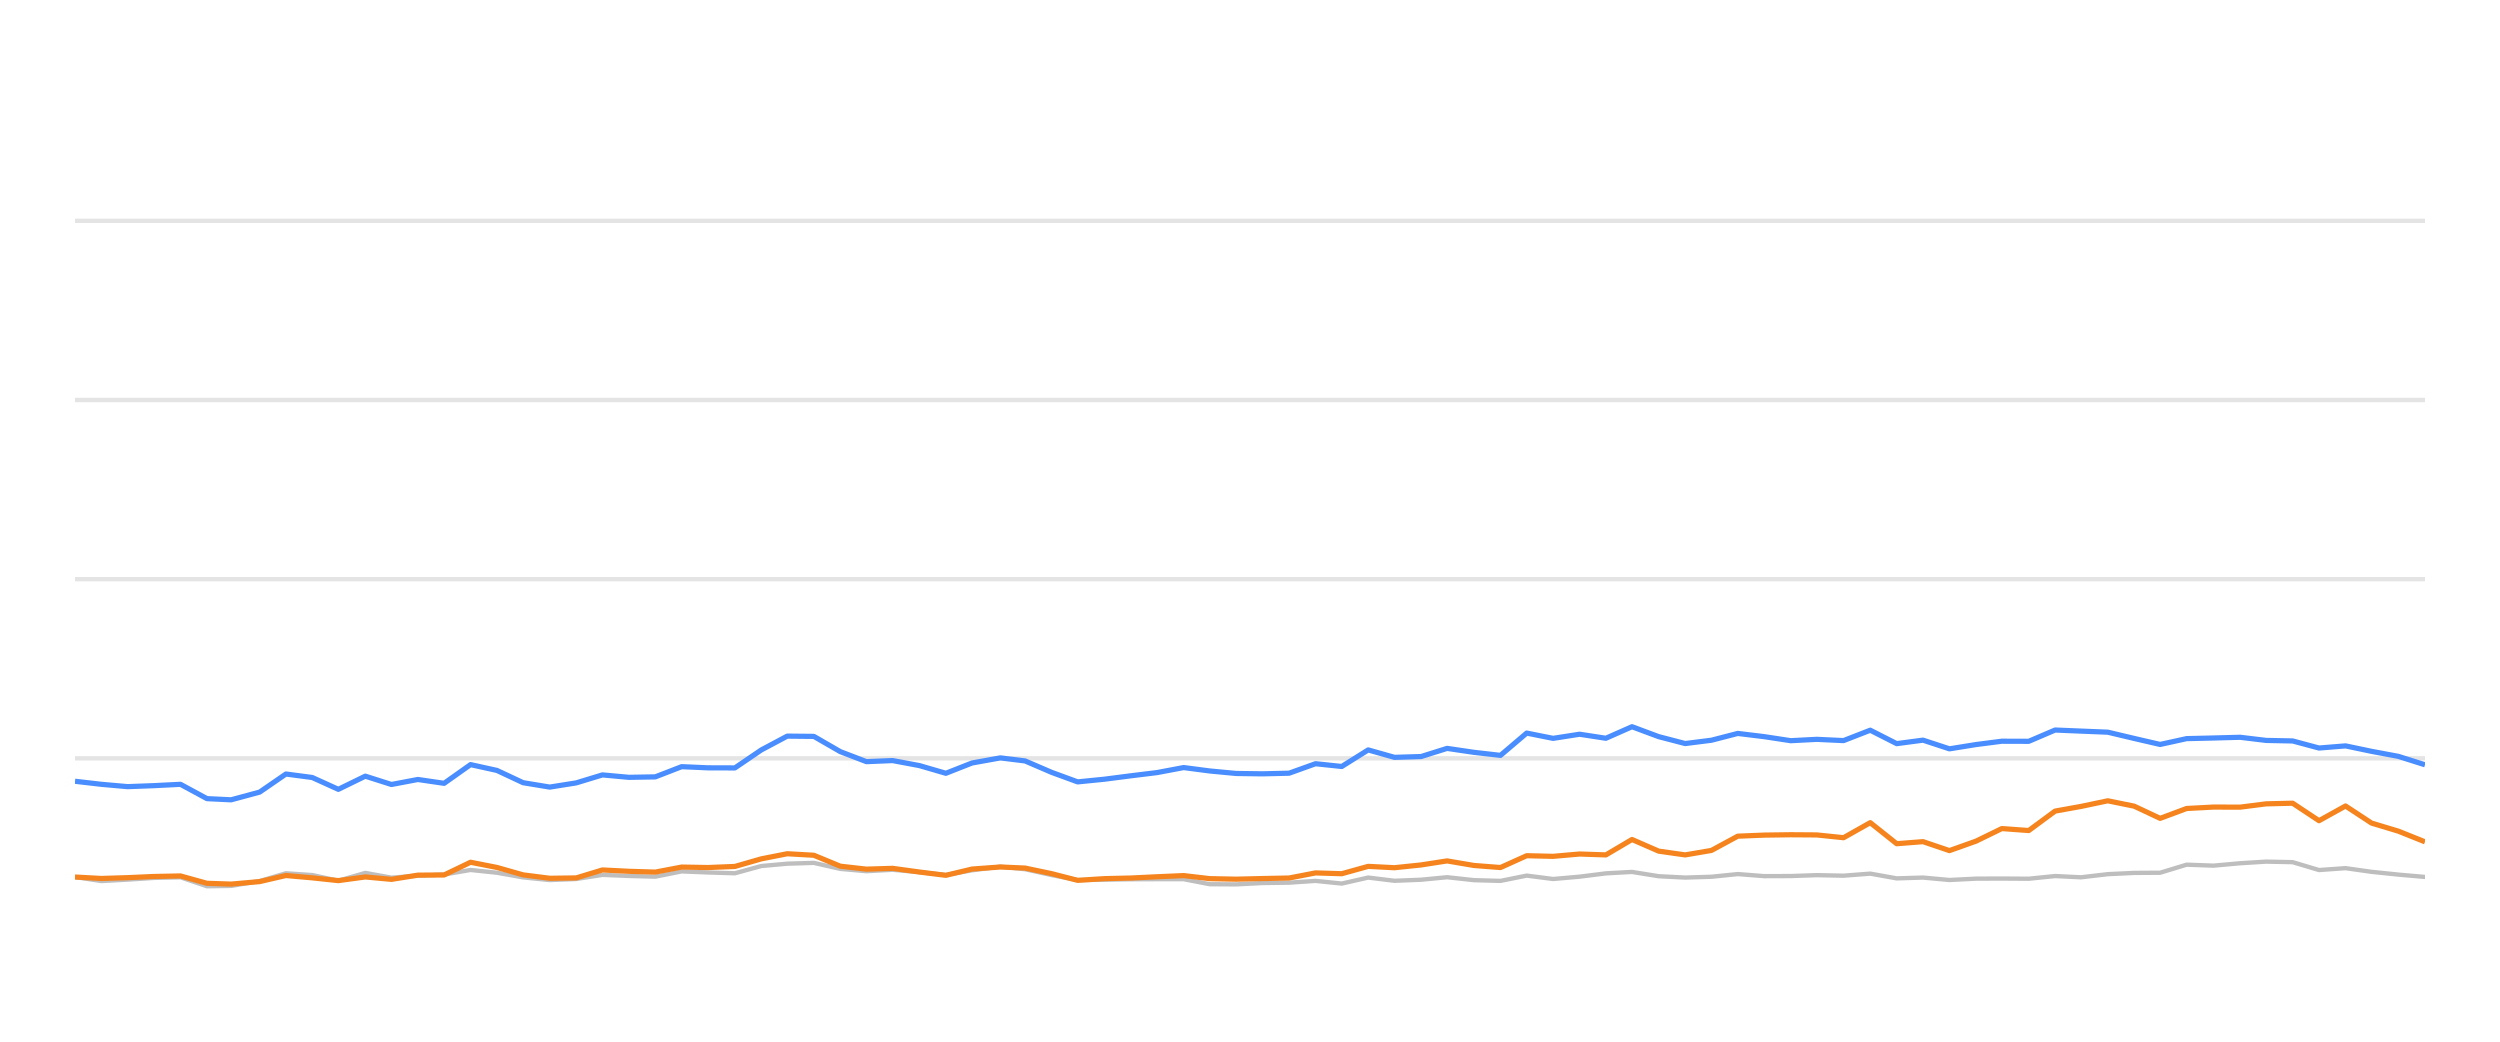
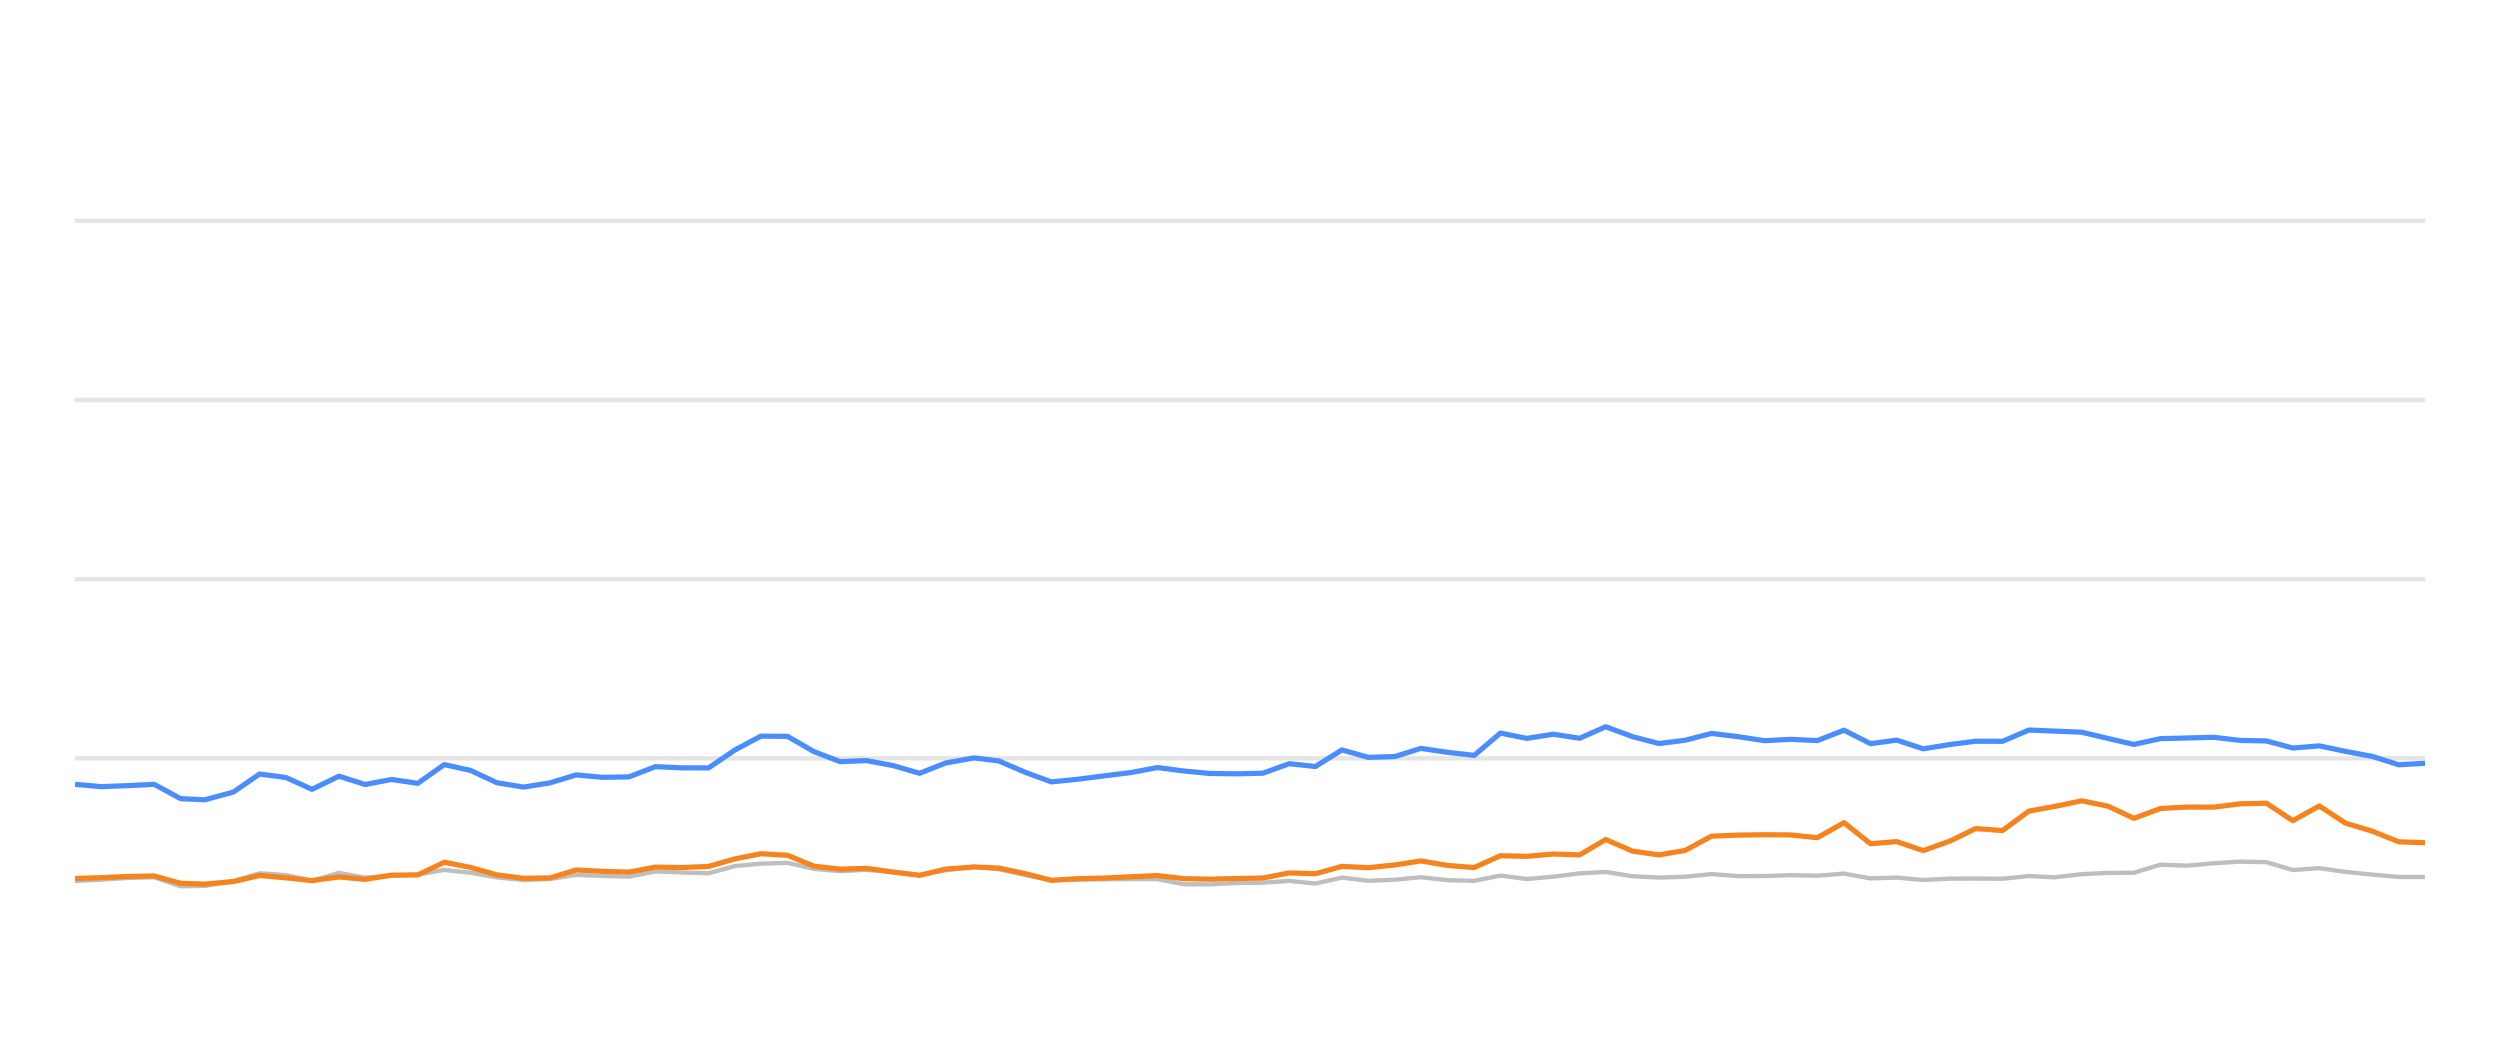
<svg xmlns="http://www.w3.org/2000/svg" width="288pt" height="120pt" viewBox="0 0 288 120" version="1.1">
  <defs>
    <style type="text/css">*{stroke-linejoin: round; stroke-linecap: butt}</style>
  </defs>
  <g id="figure_1">
    <g id="patch_1">
      <path d="M 0 120  L 288 120  L 288 0  L 0 0  L 0 120  z " style="fill: none; opacity: 0" />
    </g>
    <g id="axes_1">
      <g id="patch_2">
        <path d="M 8.64 108  L 279.36 108  L 279.36 4.8  L 8.64 4.8  L 8.64 108  z " style="fill: none" />
      </g>
      <g id="matplotlib.axis_1" />
      <g id="matplotlib.axis_2" />
      <g id="line2d_1">
-         <path d="M 8.64 87.36  L 279.36 87.36  " clip-path="url(#p5c352482bc)" style="fill: none; stroke: #b2b2b2; stroke-opacity: 0.35; stroke-width: 0.5; stroke-linecap: square" />
+         <path d="M 8.64 87.36  L 279.36 87.36  " clip-path="url(#p617673b901)" style="fill: none; stroke: #b2b2b2; stroke-opacity: 0.35; stroke-width: 0.5; stroke-linecap: square" />
      </g>
      <g id="line2d_2">
-         <path d="M 8.64 66.72  L 279.36 66.72  " clip-path="url(#p5c352482bc)" style="fill: none; stroke: #b2b2b2; stroke-opacity: 0.35; stroke-width: 0.5; stroke-linecap: square" />
+         <path d="M 8.64 66.72  L 279.36 66.72  " clip-path="url(#p617673b901)" style="fill: none; stroke: #b2b2b2; stroke-opacity: 0.35; stroke-width: 0.5; stroke-linecap: square" />
      </g>
      <g id="line2d_3">
-         <path d="M 8.64 46.08  L 279.36 46.08  " clip-path="url(#p5c352482bc)" style="fill: none; stroke: #b2b2b2; stroke-opacity: 0.35; stroke-width: 0.5; stroke-linecap: square" />
+         <path d="M 8.64 46.08  L 279.36 46.08  " clip-path="url(#p617673b901)" style="fill: none; stroke: #b2b2b2; stroke-opacity: 0.35; stroke-width: 0.5; stroke-linecap: square" />
      </g>
      <g id="line2d_4">
-         <path d="M 8.64 25.44  L 279.36 25.44  " clip-path="url(#p5c352482bc)" style="fill: none; stroke: #b2b2b2; stroke-opacity: 0.35; stroke-width: 0.5; stroke-linecap: square" />
+         <path d="M 8.64 25.44  L 279.36 25.44  " clip-path="url(#p617673b901)" style="fill: none; stroke: #b2b2b2; stroke-opacity: 0.35; stroke-width: 0.5; stroke-linecap: square" />
      </g>
      <g id="line2d_5">
-         <path d="M 8.64 101.034  L 11.676 101.498  L 14.698 101.333  L 17.719 101.137  L 20.794 101.065  L 23.843 102.097  L 26.626 102.056  L 29.911 101.498  L 32.937 100.601  L 35.971 100.807  L 38.975 101.457  L 42.084 100.559  L 45.093 101.106  L 48.139 100.879  L 51.162 100.745  L 54.208 100.219  L 57.247 100.539  L 60.263 101.075  L 63.332 101.385  L 66.381 101.261  L 69.402 100.786  L 72.44 100.91  L 75.492 100.993  L 78.526 100.384  L 81.561 100.508  L 84.659 100.601  L 87.708 99.765  L 90.694 99.496  L 93.757 99.403  L 96.798 100.095  L 99.808 100.363  L 102.83 100.198  L 105.915 100.477  L 108.962 100.797  L 111.974 100.26  L 115.24 99.837  L 118.09 100.136  L 121.134 100.807  L 124.145 101.385  L 127.226 101.344  L 130.274 101.292  L 133.295 101.282  L 136.361 101.282  L 139.36 101.86  L 142.404 101.88  L 145.417 101.725  L 148.503 101.684  L 151.55 101.478  L 154.57 101.787  L 157.615 101.096  L 160.644 101.467  L 163.712 101.344  L 166.705 101.055  L 169.8 101.395  L 172.855 101.478  L 175.875 100.869  L 178.913 101.261  L 181.966 100.993  L 184.999 100.611  L 188.006 100.446  L 191.085 100.941  L 194.133 101.096  L 197.159 101.003  L 200.189 100.693  L 203.242 100.931  L 206.289 100.92  L 209.293 100.817  L 212.38 100.879  L 215.452 100.642  L 218.499 101.189  L 221.53 101.096  L 224.575 101.375  L 227.648 101.22  L 230.61 101.209  L 233.712 101.23  L 236.75 100.92  L 239.723 101.065  L 242.816 100.704  L 245.857 100.559  L 248.846 100.539  L 251.897 99.61  L 254.998 99.723  L 258.062 99.445  L 261.059 99.259  L 264.113 99.321  L 267.15 100.229  L 270.205 100.012  L 273.206 100.435  L 276.291 100.755  L 279.36 101.024  " clip-path="url(#p5c352482bc)" style="fill: none; stroke: #bebebe; stroke-width: 0.5; stroke-linecap: round" />
+         <path d="M 8.64 101.498  L 11.662 101.333  L 14.684 101.137  L 17.758 101.065  L 20.807 102.097  L 23.591 102.056  L 26.876 101.498  L 29.903 100.601  L 32.937 100.807  L 35.941 101.457  L 39.05 100.559  L 42.059 101.106  L 45.106 100.879  L 48.129 100.745  L 51.175 100.219  L 54.214 100.539  L 57.23 101.075  L 60.3 101.385  L 63.349 101.261  L 66.369 100.786  L 69.408 100.91  L 72.46 100.993  L 75.494 100.384  L 78.53 100.508  L 81.628 100.601  L 84.677 99.765  L 87.664 99.496  L 90.727 99.403  L 93.767 100.095  L 96.778 100.363  L 99.8 100.198  L 102.885 100.477  L 105.933 100.797  L 108.944 100.26  L 112.211 99.837  L 115.061 100.136  L 118.105 100.807  L 121.116 101.385  L 124.197 101.344  L 127.246 101.292  L 130.267 101.282  L 133.333 101.282  L 136.333 101.86  L 139.376 101.88  L 142.39 101.725  L 145.476 101.684  L 148.524 101.478  L 151.544 101.787  L 154.589 101.096  L 157.618 101.467  L 160.686 101.344  L 163.68 101.055  L 166.774 101.395  L 169.83 101.478  L 172.85 100.869  L 175.888 101.261  L 178.941 100.993  L 181.975 100.611  L 184.981 100.446  L 188.061 100.941  L 191.109 101.096  L 194.135 101.003  L 197.166 100.693  L 200.218 100.931  L 203.266 100.92  L 206.27 100.817  L 209.357 100.879  L 212.43 100.642  L 215.476 101.189  L 218.508 101.096  L 221.553 101.375  L 224.626 101.22  L 227.589 101.209  L 230.69 101.23  L 233.729 100.92  L 236.702 101.065  L 239.796 100.704  L 242.836 100.559  L 245.826 100.539  L 248.877 99.61  L 251.978 99.723  L 255.042 99.445  L 258.04 99.259  L 261.094 99.321  L 264.131 100.229  L 267.186 100.012  L 270.187 100.435  L 273.272 100.755  L 276.342 101.024  L 279.36 101.024  " clip-path="url(#p617673b901)" style="fill: none; stroke: #bebebe; stroke-width: 0.5; stroke-linecap: round" />
      </g>
      <g id="line2d_6">
-         <path d="M 8.64 90.002  L 11.676 90.353  L 14.698 90.621  L 17.719 90.508  L 20.794 90.353  L 23.843 92.004  L 26.626 92.138  L 29.911 91.251  L 32.937 89.166  L 35.971 89.568  L 38.975 90.931  L 42.084 89.414  L 45.093 90.373  L 48.139 89.796  L 51.162 90.239  L 54.208 88.082  L 57.247 88.753  L 60.263 90.167  L 63.332 90.673  L 66.381 90.188  L 69.402 89.269  L 72.44 89.548  L 75.492 89.496  L 78.526 88.32  L 81.561 88.454  L 84.659 88.464  L 87.708 86.39  L 90.694 84.801  L 93.757 84.832  L 96.798 86.586  L 99.808 87.742  L 102.83 87.618  L 105.915 88.196  L 108.962 89.083  L 111.974 87.897  L 115.24 87.308  L 118.09 87.659  L 121.134 88.97  L 124.145 90.074  L 127.226 89.765  L 130.274 89.372  L 133.295 89.001  L 136.361 88.423  L 139.36 88.815  L 142.404 89.104  L 145.417 89.145  L 148.503 89.073  L 151.55 87.979  L 154.57 88.299  L 157.615 86.39  L 160.644 87.246  L 163.712 87.154  L 166.705 86.214  L 169.8 86.669  L 172.855 87.019  L 175.875 84.45  L 178.913 85.059  L 181.966 84.584  L 184.999 85.048  L 188.006 83.717  L 191.085 84.863  L 194.133 85.657  L 197.159 85.275  L 200.189 84.491  L 203.242 84.863  L 206.289 85.327  L 209.293 85.172  L 212.38 85.317  L 215.452 84.12  L 218.499 85.668  L 221.53 85.265  L 224.575 86.266  L 227.648 85.771  L 230.61 85.389  L 233.712 85.399  L 236.75 84.099  L 239.723 84.223  L 242.816 84.347  L 245.857 85.069  L 248.846 85.76  L 251.897 85.09  L 254.998 85.017  L 258.062 84.935  L 261.059 85.296  L 264.113 85.358  L 267.15 86.173  L 270.205 85.926  L 273.206 86.555  L 276.291 87.133  L 279.36 88.103  " clip-path="url(#p5c352482bc)" style="fill: none; stroke: #4a8dff; stroke-width: 0.6" />
+         <path d="M 8.64 90.353  L 11.662 90.621  L 14.684 90.508  L 17.758 90.353  L 20.807 92.004  L 23.591 92.138  L 26.876 91.251  L 29.903 89.166  L 32.937 89.568  L 35.941 90.931  L 39.05 89.414  L 42.059 90.373  L 45.106 89.796  L 48.129 90.239  L 51.175 88.082  L 54.214 88.753  L 57.23 90.167  L 60.3 90.673  L 63.349 90.188  L 66.369 89.269  L 69.408 89.548  L 72.46 89.496  L 75.494 88.32  L 78.53 88.454  L 81.628 88.464  L 84.677 86.39  L 87.664 84.801  L 90.727 84.832  L 93.767 86.586  L 96.778 87.742  L 99.8 87.618  L 102.885 88.196  L 105.933 89.083  L 108.944 87.897  L 112.211 87.308  L 115.061 87.659  L 118.105 88.97  L 121.116 90.074  L 124.197 89.765  L 127.246 89.372  L 130.267 89.001  L 133.333 88.423  L 136.333 88.815  L 139.376 89.104  L 142.39 89.145  L 145.476 89.073  L 148.524 87.979  L 151.544 88.299  L 154.589 86.39  L 157.618 87.246  L 160.686 87.154  L 163.68 86.214  L 166.774 86.669  L 169.83 87.019  L 172.85 84.45  L 175.888 85.059  L 178.941 84.584  L 181.975 85.048  L 184.981 83.717  L 188.061 84.863  L 191.109 85.657  L 194.135 85.275  L 197.166 84.491  L 200.218 84.863  L 203.266 85.327  L 206.27 85.172  L 209.357 85.317  L 212.43 84.12  L 215.476 85.668  L 218.508 85.265  L 221.553 86.266  L 224.626 85.771  L 227.589 85.389  L 230.69 85.399  L 233.729 84.099  L 236.702 84.223  L 239.796 84.347  L 242.836 85.069  L 245.826 85.76  L 248.877 85.09  L 251.978 85.017  L 255.042 84.935  L 258.04 85.296  L 261.094 85.358  L 264.131 86.173  L 267.186 85.926  L 270.187 86.555  L 273.272 87.133  L 276.342 88.103  L 279.36 87.928  " clip-path="url(#p617673b901)" style="fill: none; stroke: #4a8dff; stroke-width: 0.6" />
      </g>
      <g id="line2d_7">
-         <path d="M 8.64 101.034  L 11.676 101.199  L 14.698 101.106  L 17.719 100.972  L 20.794 100.91  L 23.843 101.756  L 26.626 101.849  L 29.911 101.56  L 32.937 100.859  L 35.971 101.127  L 38.975 101.447  L 42.084 101.024  L 45.093 101.302  L 48.139 100.817  L 51.162 100.797  L 54.208 99.331  L 57.247 99.93  L 60.263 100.786  L 63.332 101.178  L 66.381 101.137  L 69.402 100.219  L 72.44 100.374  L 75.492 100.466  L 78.526 99.888  L 81.561 99.94  L 84.659 99.816  L 87.708 98.939  L 90.694 98.351  L 93.757 98.526  L 96.798 99.785  L 99.808 100.126  L 102.83 100.033  L 105.915 100.456  L 108.962 100.838  L 111.974 100.116  L 115.24 99.878  L 118.09 100.002  L 121.134 100.642  L 124.145 101.416  L 127.226 101.22  L 130.274 101.148  L 133.295 101.003  L 136.361 100.869  L 139.36 101.22  L 142.404 101.282  L 145.417 101.209  L 148.503 101.148  L 151.55 100.559  L 154.57 100.652  L 157.615 99.806  L 160.644 99.961  L 163.712 99.641  L 166.705 99.176  L 169.8 99.703  L 172.855 99.94  L 175.875 98.578  L 178.913 98.65  L 181.966 98.382  L 184.999 98.485  L 188.006 96.71  L 191.085 98.052  L 194.133 98.485  L 197.159 97.969  L 200.189 96.328  L 203.242 96.204  L 206.289 96.163  L 209.293 96.184  L 212.38 96.504  L 215.452 94.77  L 218.499 97.195  L 221.53 96.958  L 224.575 97.99  L 227.648 96.896  L 230.61 95.451  L 233.712 95.678  L 236.75 93.438  L 239.723 92.902  L 242.816 92.252  L 245.857 92.871  L 248.846 94.274  L 251.897 93.139  L 254.998 92.974  L 258.062 92.984  L 261.059 92.603  L 264.113 92.53  L 267.15 94.543  L 270.205 92.85  L 273.206 94.821  L 276.291 95.75  L 279.36 96.978  " clip-path="url(#p5c352482bc)" style="fill: none; stroke: #f5841e; stroke-width: 0.6" />
+         <path d="M 8.64 101.199  L 11.662 101.106  L 14.684 100.972  L 17.758 100.91  L 20.807 101.756  L 23.591 101.849  L 26.876 101.56  L 29.903 100.859  L 32.937 101.127  L 35.941 101.447  L 39.05 101.024  L 42.059 101.302  L 45.106 100.817  L 48.129 100.797  L 51.175 99.331  L 54.214 99.93  L 57.23 100.786  L 60.3 101.178  L 63.349 101.137  L 66.369 100.219  L 69.408 100.374  L 72.46 100.466  L 75.494 99.888  L 78.53 99.94  L 81.628 99.816  L 84.677 98.939  L 87.664 98.351  L 90.727 98.526  L 93.767 99.785  L 96.778 100.126  L 99.8 100.033  L 102.885 100.456  L 105.933 100.838  L 108.944 100.116  L 112.211 99.878  L 115.061 100.002  L 118.105 100.642  L 121.116 101.416  L 124.197 101.22  L 127.246 101.148  L 130.267 101.003  L 133.333 100.869  L 136.333 101.22  L 139.376 101.282  L 142.39 101.209  L 145.476 101.148  L 148.524 100.559  L 151.544 100.652  L 154.589 99.806  L 157.618 99.961  L 160.686 99.641  L 163.68 99.176  L 166.774 99.703  L 169.83 99.94  L 172.85 98.578  L 175.888 98.65  L 178.941 98.382  L 181.975 98.485  L 184.981 96.71  L 188.061 98.052  L 191.109 98.485  L 194.135 97.969  L 197.166 96.328  L 200.218 96.204  L 203.266 96.163  L 206.27 96.184  L 209.357 96.504  L 212.43 94.77  L 215.476 97.195  L 218.508 96.958  L 221.553 97.99  L 224.626 96.896  L 227.589 95.451  L 230.69 95.678  L 233.729 93.438  L 236.702 92.902  L 239.796 92.252  L 242.836 92.871  L 245.826 94.274  L 248.877 93.139  L 251.978 92.974  L 255.042 92.984  L 258.04 92.603  L 261.094 92.53  L 264.131 94.543  L 267.186 92.85  L 270.187 94.821  L 273.272 95.75  L 276.342 96.978  L 279.36 97.081  " clip-path="url(#p617673b901)" style="fill: none; stroke: #f5841e; stroke-width: 0.6" />
      </g>
    </g>
  </g>
  <defs>
-     <clipPath id="p5c352482bc">
+     <clipPath id="p617673b901">
      <rect x="8.64" y="4.8" width="270.72" height="103.2" />
    </clipPath>
  </defs>
</svg>
